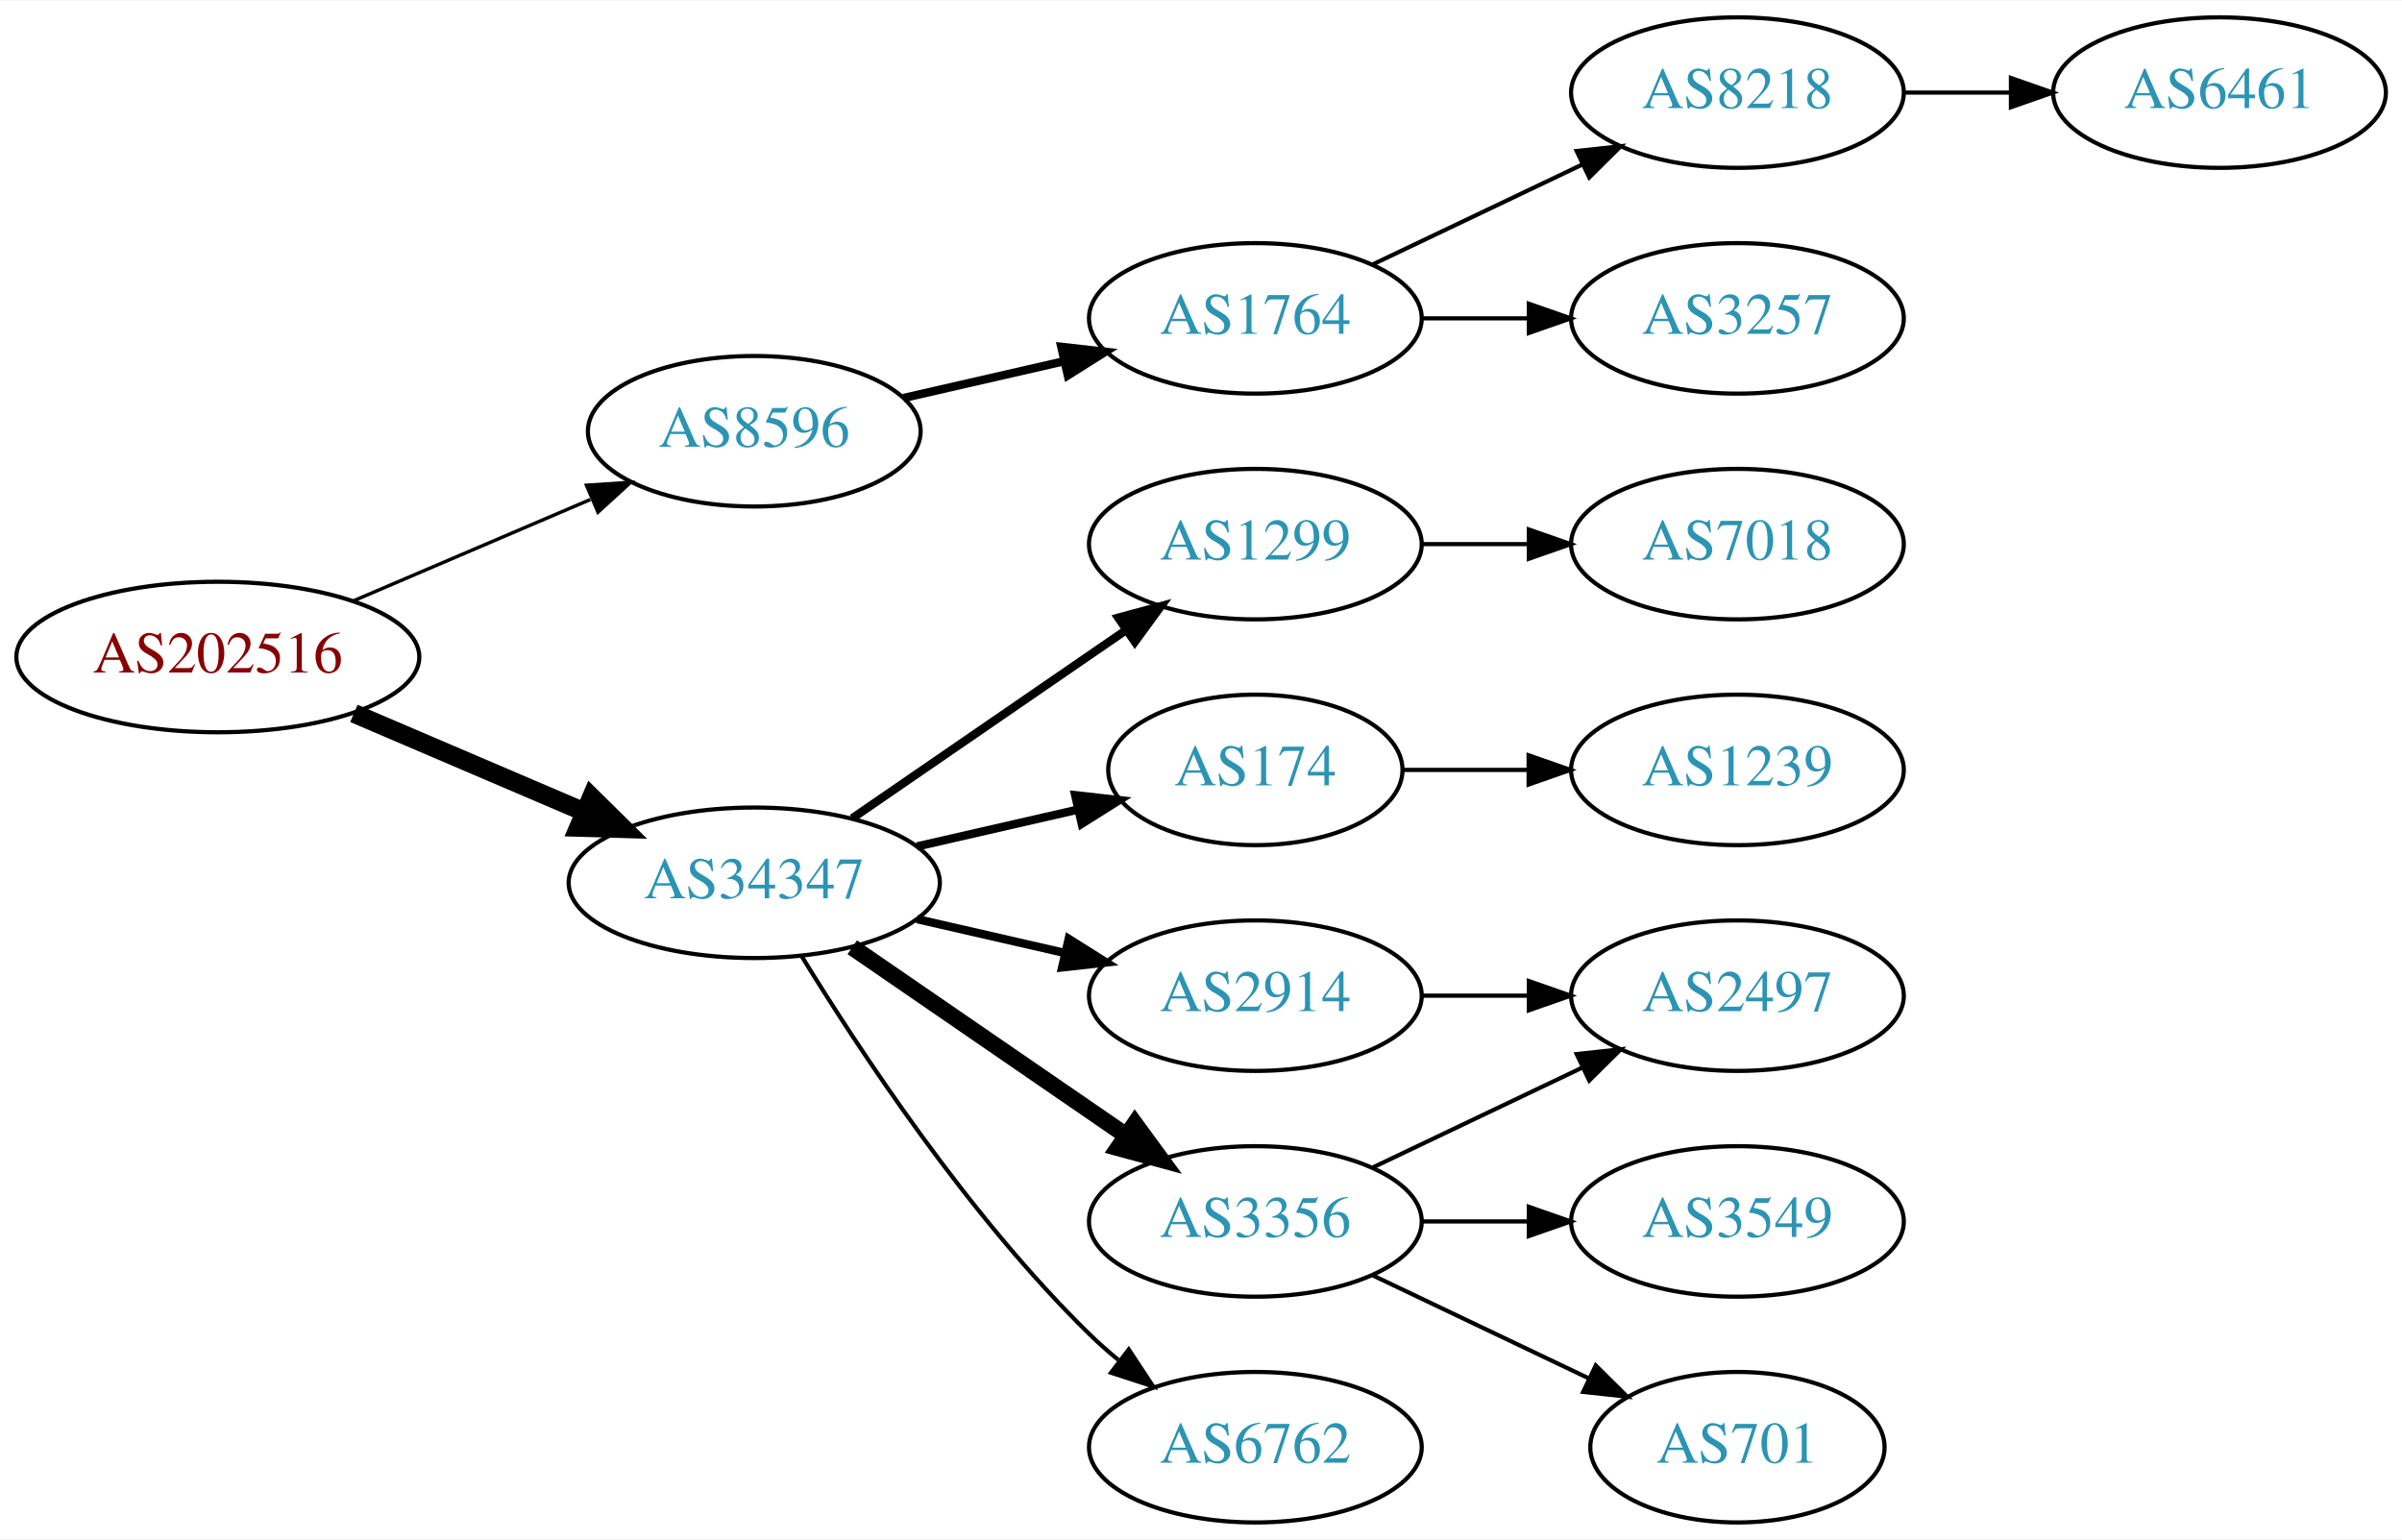
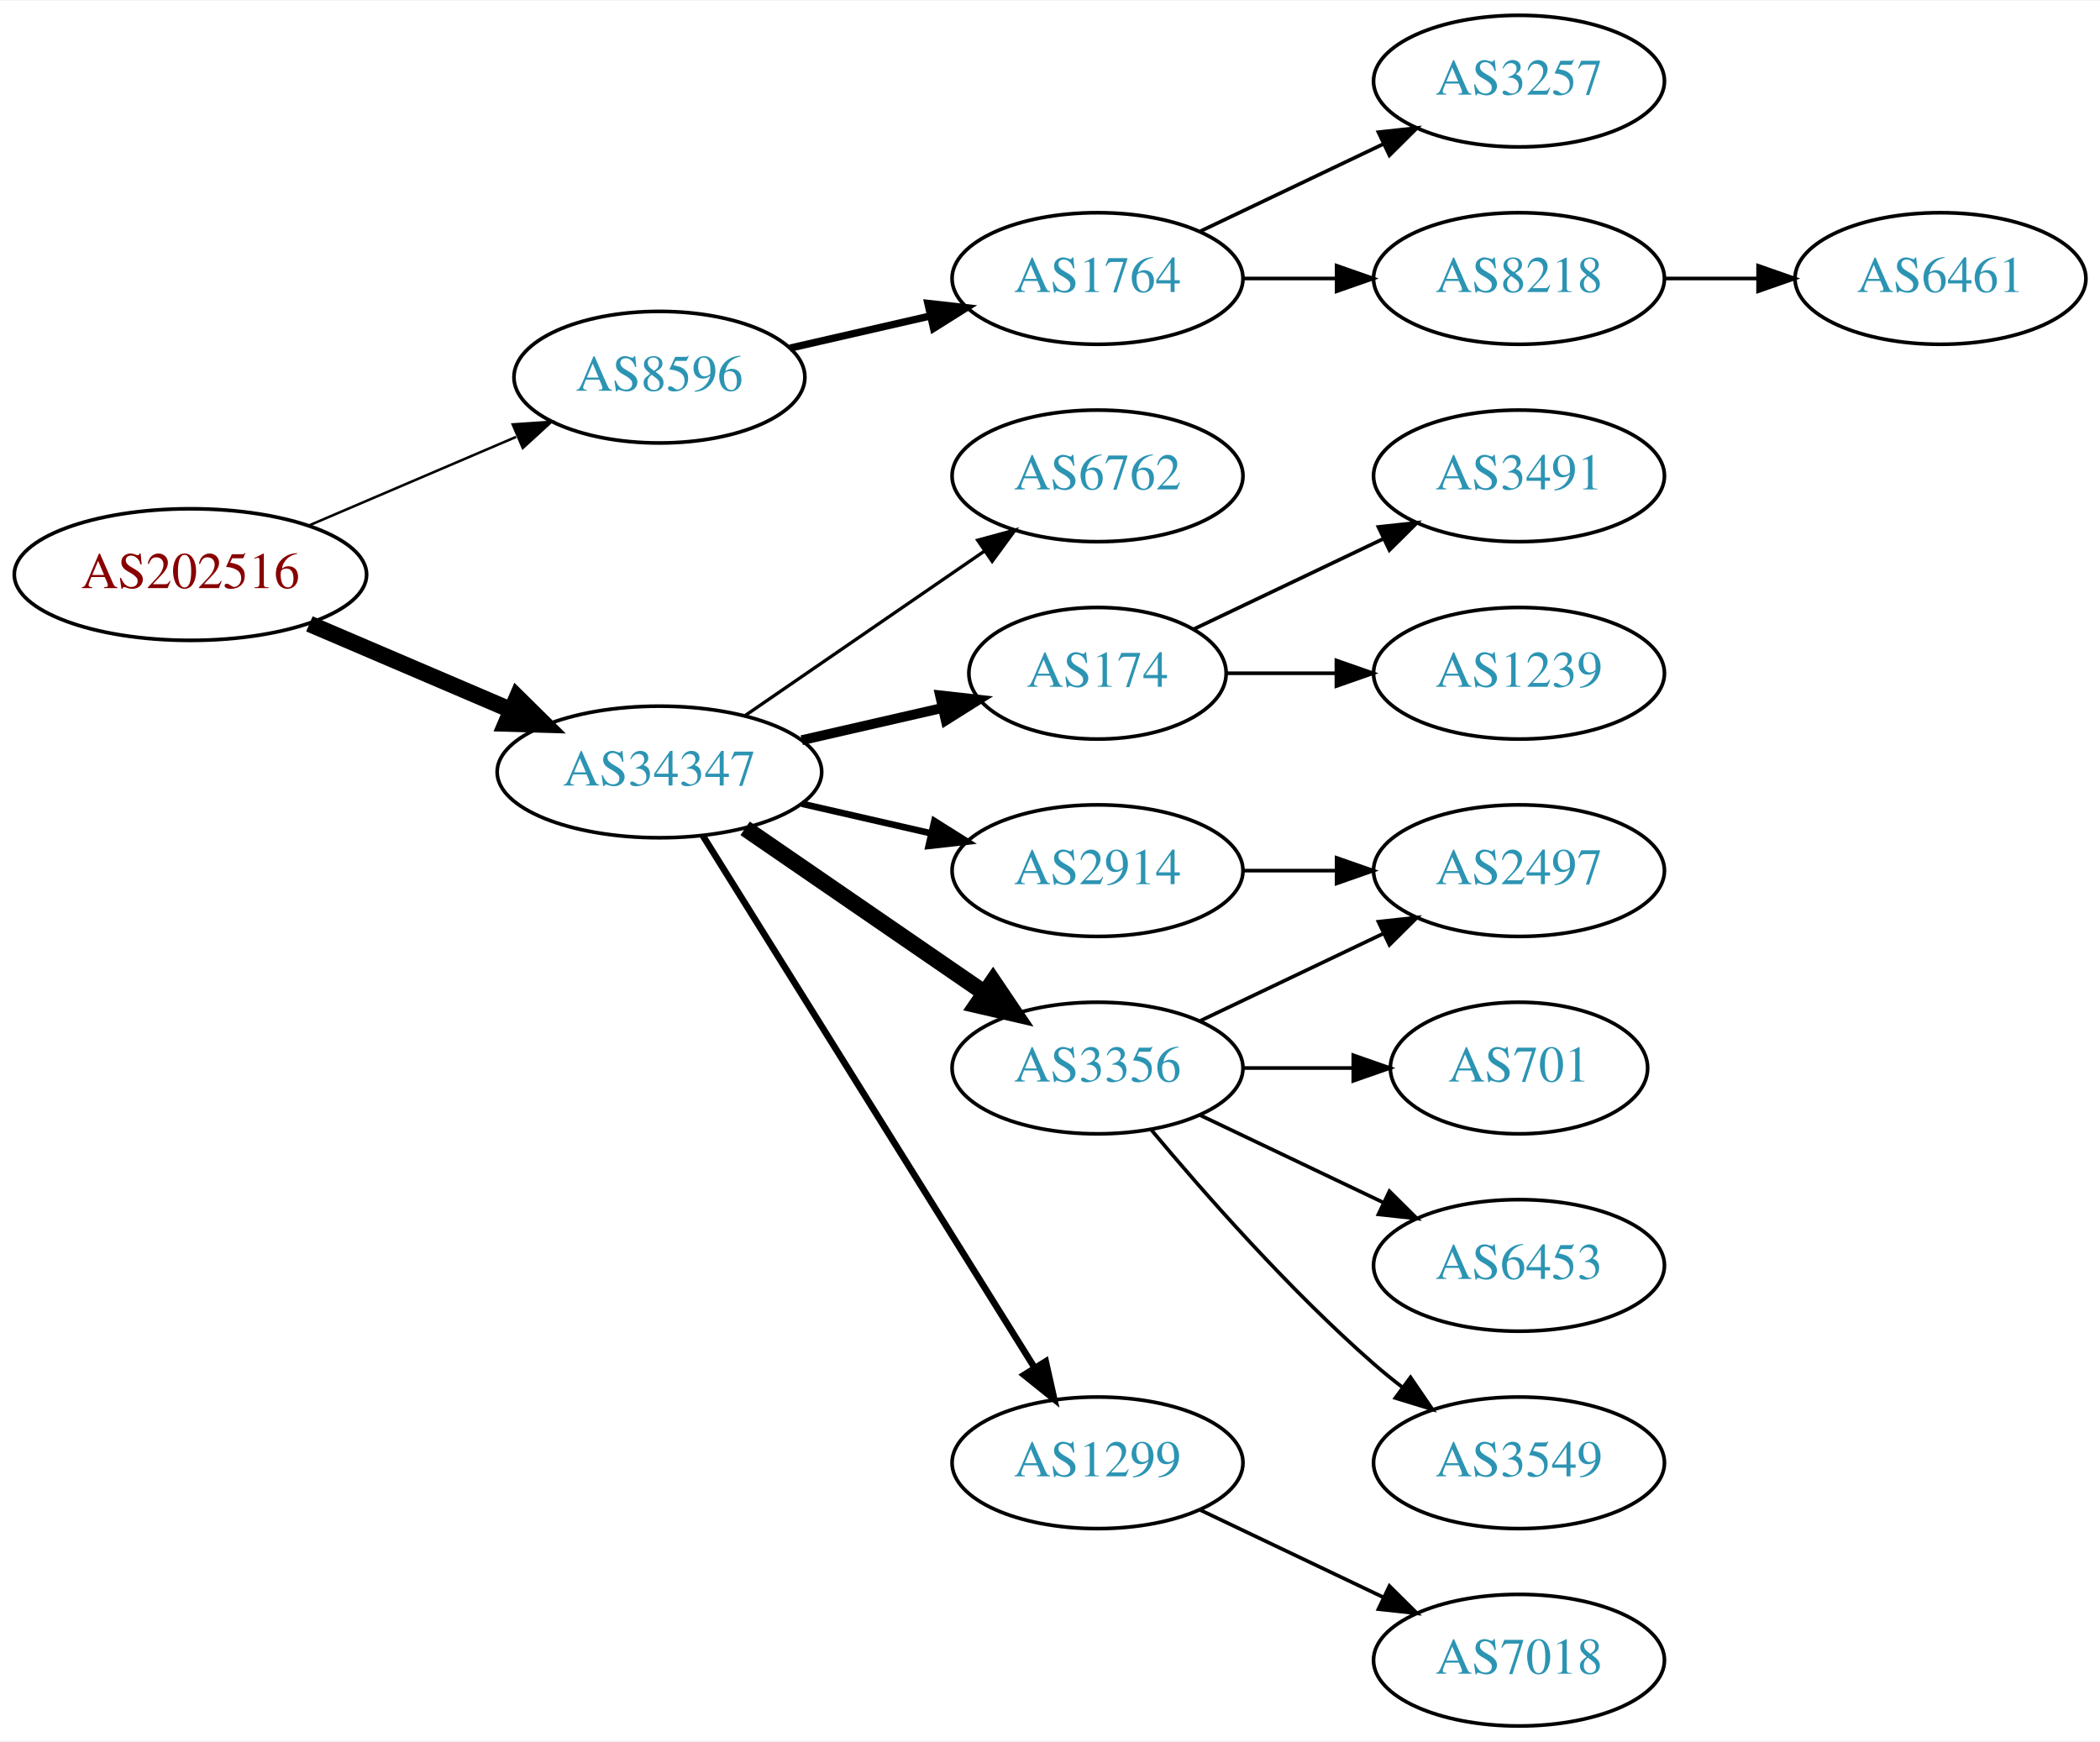
- <svg xmlns="http://www.w3.org/2000/svg" xmlns:xlink="http://www.w3.org/1999/xlink" width="574pt" height="368pt" viewBox="0.00 0.00 574.46 368.00">
-   <g id="graph0" class="graph" transform="scale(1 1) rotate(0) translate(4 364)">
-     <polygon fill="white" stroke="none" points="-4,4 -4,-364 570.463,-364 570.463,4 -4,4" />
+ <svg xmlns="http://www.w3.org/2000/svg" xmlns:xlink="http://www.w3.org/1999/xlink" width="574pt" height="476pt" viewBox="0.00 0.00 574.46 476.00">
+   <g id="graph0" class="graph" transform="scale(1 1) rotate(0) translate(4 472)">
+     <polygon fill="white" stroke="none" points="-4,4 -4,-472 570.463,-472 570.463,4 -4,4" />
    <g id="node1" class="node">
      <g id="a_node1">
        <a xlink:href="/asn/202516" xlink:title="AS202516 ~ web-crossing GmbH [AT]">
-           <ellipse fill="#ffffff" stroke="black" cx="48.096" cy="-207" rx="48.192" ry="18" />
-           <text text-anchor="middle" x="48.096" y="-203.3" font-family="Times,serif" font-size="14.00" fill="#880000">AS202516</text>
+           <ellipse fill="#ffffff" stroke="black" cx="48.096" cy="-315" rx="48.192" ry="18" />
+           <text text-anchor="middle" x="48.096" y="-311.3" font-family="Times,serif" font-size="14.00" fill="#880000">AS202516</text>
        </a>
      </g>
    </g>
    <g id="node2" class="node">
      <g id="a_node2">
        <a xlink:href="/asn/8596" xlink:title="AS8596 ~ hotze.com GmbH [AT]">
-           <ellipse fill="#ffffff" stroke="black" cx="176.388" cy="-261" rx="39.794" ry="18" />
-           <text text-anchor="middle" x="176.388" y="-257.3" font-family="Times,serif" font-size="14.00" fill="#2c94b3">AS8596</text>
+           <ellipse fill="#ffffff" stroke="black" cx="176.388" cy="-369" rx="39.794" ry="18" />
+           <text text-anchor="middle" x="176.388" y="-365.3" font-family="Times,serif" font-size="14.00" fill="#2c94b3">AS8596</text>
        </a>
      </g>
    </g>
    <g id="edge1" class="edge">
-       <path fill="none" stroke="black" stroke-width="0.818" d="M80.639,-220.487C97.776,-227.815 119.097,-236.931 137.172,-244.66" />
-       <polygon fill="black" stroke="black" stroke-width="0.818" points="136.262,-248.077 146.832,-248.79 139.014,-241.641 136.262,-248.077" />
+       <path fill="none" stroke="black" stroke-width="0.692" d="M80.639,-328.487C97.776,-335.815 119.097,-344.931 137.172,-352.66" />
+       <polygon fill="black" stroke="black" stroke-width="0.692" points="136.262,-356.077 146.832,-356.79 139.014,-349.641 136.262,-356.077" />
    </g>
    <g id="node3" class="node">
      <g id="a_node3">
        <a xlink:href="/asn/34347" xlink:title="AS34347 ~ HALLAG Kommunal GmbH [AT]">
-           <ellipse fill="#ffffff" stroke="black" cx="176.388" cy="-153" rx="44.393" ry="18" />
-           <text text-anchor="middle" x="176.388" y="-149.3" font-family="Times,serif" font-size="14.00" fill="#2c94b3">AS34347</text>
+           <ellipse fill="#ffffff" stroke="black" cx="176.388" cy="-261" rx="44.393" ry="18" />
+           <text text-anchor="middle" x="176.388" y="-257.3" font-family="Times,serif" font-size="14.00" fill="#2c94b3">AS34347</text>
        </a>
      </g>
    </g>
    <g id="edge2" class="edge">
-       <path fill="none" stroke="black" stroke-width="4.5" d="M80.639,-193.513C97.283,-186.396 117.873,-177.592 135.604,-170.011" />
-       <polygon fill="black" stroke="black" stroke-width="4.5" points="137.469,-173.495 145.116,-165.943 134.373,-166.255 137.469,-173.495" />
+       <path fill="none" stroke="black" stroke-width="4.5" d="M80.639,-301.513C97.283,-294.396 117.873,-285.592 135.604,-278.011" />
+       <polygon fill="black" stroke="black" stroke-width="4.5" points="137.469,-281.495 145.116,-273.943 134.373,-274.255 137.469,-281.495" />
    </g>
    <g id="node4" class="node">
      <g id="a_node4">
        <a xlink:href="/asn/1764" xlink:title="AS1764 ~ NEXTLAYER-AS [AT]">
-           <ellipse fill="#ffffff" stroke="black" cx="296.23" cy="-288" rx="39.794" ry="18" />
-           <text text-anchor="middle" x="296.23" y="-284.3" font-family="Times,serif" font-size="14.00" fill="#2c94b3">AS1764</text>
+           <ellipse fill="#ffffff" stroke="black" cx="296.23" cy="-396" rx="39.794" ry="18" />
+           <text text-anchor="middle" x="296.23" y="-392.3" font-family="Times,serif" font-size="14.00" fill="#2c94b3">AS1764</text>
        </a>
      </g>
    </g>
    <g id="edge3" class="edge">
-       <path fill="none" stroke="black" stroke-width="2" d="M212.107,-268.955C224.107,-271.704 237.728,-274.825 250.42,-277.733" />
-       <polygon fill="black" stroke="black" stroke-width="2" points="249.823,-281.187 260.352,-280.009 251.386,-274.364 249.823,-281.187" />
+       <path fill="none" stroke="black" stroke-width="2" d="M212.107,-376.955C224.107,-379.704 237.728,-382.825 250.42,-385.733" />
+       <polygon fill="black" stroke="black" stroke-width="2" points="249.823,-389.187 260.352,-388.009 251.386,-382.364 249.823,-389.187" />
    </g>
    <g id="node8" class="node">
      <g id="a_node8">
-         <a xlink:href="/asn/1299" xlink:title="AS1299 ~ Telia Carrier [EU]">
-           <ellipse fill="#ffffff" stroke="black" cx="296.23" cy="-234" rx="39.794" ry="18" />
-           <text text-anchor="middle" x="296.23" y="-230.3" font-family="Times,serif" font-size="14.00" fill="#2c94b3">AS1299</text>
+         <a xlink:href="/asn/6762" xlink:title="AS6762 ~ TELECOM ITALIA SPARKLE S.p.A. [IT]">
+           <ellipse fill="#ffffff" stroke="black" cx="296.23" cy="-342" rx="39.794" ry="18" />
+           <text text-anchor="middle" x="296.23" y="-338.3" font-family="Times,serif" font-size="14.00" fill="#2c94b3">AS6762</text>
        </a>
      </g>
    </g>
    <g id="edge7" class="edge">
-       <path fill="none" stroke="black" stroke-width="2" d="M199.83,-168.426C218.412,-181.198 244.972,-199.455 265.352,-213.463" />
-       <polygon fill="black" stroke="black" stroke-width="2" points="263.443,-216.398 273.666,-219.178 267.408,-210.629 263.443,-216.398" />
+       <path fill="none" stroke="black" stroke-width="0.9" d="M199.83,-276.426C218.412,-289.198 244.972,-307.455 265.352,-321.463" />
+       <polygon fill="black" stroke="black" stroke-width="0.9" points="263.443,-324.398 273.666,-327.178 267.408,-318.629 263.443,-324.398" />
    </g>
    <g id="node9" class="node">
      <g id="a_node9">
        <a xlink:href="/asn/174" xlink:title="AS174 ~ Cogent Communications [US]">
-           <ellipse fill="#ffffff" stroke="black" cx="296.23" cy="-180" rx="35.194" ry="18" />
-           <text text-anchor="middle" x="296.23" y="-176.3" font-family="Times,serif" font-size="14.00" fill="#2c94b3">AS174</text>
+           <ellipse fill="#ffffff" stroke="black" cx="296.23" cy="-288" rx="35.194" ry="18" />
+           <text text-anchor="middle" x="296.23" y="-284.3" font-family="Times,serif" font-size="14.00" fill="#2c94b3">AS174</text>
        </a>
      </g>
    </g>
    <g id="edge8" class="edge">
-       <path fill="none" stroke="black" stroke-width="2" d="M215.322,-161.692C227.639,-164.514 241.364,-167.658 253.915,-170.534" />
-       <polygon fill="black" stroke="black" stroke-width="2" points="253.15,-173.949 263.68,-172.771 254.714,-167.126 253.15,-173.949" />
+       <path fill="none" stroke="black" stroke-width="2.7" d="M215.322,-269.692C227.639,-272.514 241.364,-275.658 253.915,-278.534" />
+       <polygon fill="black" stroke="black" stroke-width="2.7" points="253.15,-281.949 263.68,-280.771 254.714,-275.126 253.15,-281.949" />
    </g>
    <g id="node10" class="node">
      <g id="a_node10">
-         <a xlink:href="/asn/2914" xlink:title="AS2914 ~ NTT America, Inc. [US]">
-           <ellipse fill="#ffffff" stroke="black" cx="296.23" cy="-126" rx="39.794" ry="18" />
-           <text text-anchor="middle" x="296.23" y="-122.3" font-family="Times,serif" font-size="14.00" fill="#2c94b3">AS2914</text>
+         <a xlink:href="/asn/3356" xlink:title="AS3356 ~ Level 3 Parent, LLC [US]">
+           <ellipse fill="#ffffff" stroke="black" cx="296.23" cy="-180" rx="39.794" ry="18" />
+           <text text-anchor="middle" x="296.23" y="-176.3" font-family="Times,serif" font-size="14.00" fill="#2c94b3">AS3356</text>
        </a>
      </g>
    </g>
    <g id="edge9" class="edge">
-       <path fill="none" stroke="black" stroke-width="2" d="M215.322,-144.308C226.563,-141.733 238.976,-138.889 250.599,-136.226" />
-       <polygon fill="black" stroke="black" stroke-width="2" points="251.595,-139.588 260.56,-133.943 250.031,-132.765 251.595,-139.588" />
+       <path fill="none" stroke="black" stroke-width="4.5" d="M199.83,-245.574C218.412,-232.802 244.972,-214.545 265.352,-200.537" />
+       <polygon fill="black" stroke="black" stroke-width="4.5" points="267.656,-203.731 273.666,-194.822 263.195,-197.242 267.656,-203.731" />
    </g>
    <g id="node11" class="node">
      <g id="a_node11">
-         <a xlink:href="/asn/3356" xlink:title="AS3356 ~ Level 3 Parent, LLC [US]">
-           <ellipse fill="#ffffff" stroke="black" cx="296.23" cy="-72" rx="39.794" ry="18" />
-           <text text-anchor="middle" x="296.23" y="-68.3" font-family="Times,serif" font-size="14.00" fill="#2c94b3">AS3356</text>
+         <a xlink:href="/asn/2914" xlink:title="AS2914 ~ NTT America, Inc. [US]">
+           <ellipse fill="#ffffff" stroke="black" cx="296.23" cy="-234" rx="39.794" ry="18" />
+           <text text-anchor="middle" x="296.23" y="-230.3" font-family="Times,serif" font-size="14.00" fill="#2c94b3">AS2914</text>
        </a>
      </g>
    </g>
    <g id="edge10" class="edge">
-       <path fill="none" stroke="black" stroke-width="4" d="M199.83,-137.574C218.412,-124.802 244.972,-106.545 265.352,-92.537" />
-       <polygon fill="black" stroke="black" stroke-width="4" points="267.408,-95.371 273.666,-86.822 263.443,-89.602 267.408,-95.371" />
+       <path fill="none" stroke="black" stroke-width="1.8" d="M215.322,-252.308C226.563,-249.733 238.976,-246.889 250.599,-244.226" />
+       <polygon fill="black" stroke="black" stroke-width="1.8" points="251.595,-247.588 260.56,-241.943 250.031,-240.765 251.595,-247.588" />
    </g>
    <g id="node12" class="node">
      <g id="a_node12">
-         <a xlink:href="/asn/6762" xlink:title="AS6762 ~ TELECOM ITALIA SPARKLE S.p.A. [IT]">
-           <ellipse fill="#ffffff" stroke="black" cx="296.23" cy="-18" rx="39.794" ry="18" />
-           <text text-anchor="middle" x="296.23" y="-14.3" font-family="Times,serif" font-size="14.00" fill="#2c94b3">AS6762</text>
+         <a xlink:href="/asn/1299" xlink:title="AS1299 ~ Telia Carrier [EU]">
+           <ellipse fill="#ffffff" stroke="black" cx="296.23" cy="-72" rx="39.794" ry="18" />
+           <text text-anchor="middle" x="296.23" y="-68.3" font-family="Times,serif" font-size="14.00" fill="#2c94b3">AS1299</text>
        </a>
      </g>
    </g>
    <g id="edge11" class="edge">
-       <path fill="none" stroke="black" d="M187.653,-135.56C201.462,-113.009 227.651,-73.278 256.584,-45 258.724,-42.908 261.041,-40.863 263.441,-38.895" />
-       <polygon fill="black" stroke="black" points="265.951,-41.382 271.782,-32.536 261.708,-35.815 265.951,-41.382" />
+       <path fill="none" stroke="black" stroke-width="1.8" d="M188.263,-243.558C209.046,-210.225 254.507,-137.314 278.935,-98.134" />
+       <polygon fill="black" stroke="black" stroke-width="1.8" points="282.06,-99.737 284.381,-89.4 276.12,-96.034 282.06,-99.737" />
    </g>
    <g id="node5" class="node">
      <g id="a_node5">
-         <a xlink:href="/asn/8218" xlink:title="AS8218 ~ legacy Neotelecoms [FR]">
-           <ellipse fill="#ffffff" stroke="black" cx="411.523" cy="-342" rx="39.794" ry="18" />
-           <text text-anchor="middle" x="411.523" y="-338.3" font-family="Times,serif" font-size="14.00" fill="#2c94b3">AS8218</text>
+         <a xlink:href="/asn/3257" xlink:title="AS3257 ~ GTT [DE]">
+           <ellipse fill="#ffffff" stroke="black" cx="411.523" cy="-450" rx="39.794" ry="18" />
+           <text text-anchor="middle" x="411.523" y="-446.3" font-family="Times,serif" font-size="14.00" fill="#2c94b3">AS3257</text>
        </a>
      </g>
    </g>
    <g id="edge4" class="edge">
-       <path fill="none" stroke="black" d="M324.367,-300.934C339.361,-308.081 358.182,-317.052 374.405,-324.785" />
-       <polygon fill="black" stroke="black" points="373.075,-328.028 383.608,-329.171 376.087,-321.709 373.075,-328.028" />
+       <path fill="none" stroke="black" d="M324.367,-408.934C339.361,-416.081 358.182,-425.052 374.405,-432.785" />
+       <polygon fill="black" stroke="black" points="373.075,-436.028 383.608,-437.171 376.087,-429.709 373.075,-436.028" />
    </g>
    <g id="node6" class="node">
      <g id="a_node6">
-         <a xlink:href="/asn/3257" xlink:title="AS3257 ~ GTT [DE]">
-           <ellipse fill="#ffffff" stroke="black" cx="411.523" cy="-288" rx="39.794" ry="18" />
-           <text text-anchor="middle" x="411.523" y="-284.3" font-family="Times,serif" font-size="14.00" fill="#2c94b3">AS3257</text>
+         <a xlink:href="/asn/8218" xlink:title="AS8218 ~ legacy Neotelecoms [FR]">
+           <ellipse fill="#ffffff" stroke="black" cx="411.523" cy="-396" rx="39.794" ry="18" />
+           <text text-anchor="middle" x="411.523" y="-392.3" font-family="Times,serif" font-size="14.00" fill="#2c94b3">AS8218</text>
        </a>
      </g>
    </g>
    <g id="edge5" class="edge">
-       <path fill="none" stroke="black" d="M335.902,-288C344.105,-288 352.869,-288 361.401,-288" />
-       <polygon fill="black" stroke="black" points="361.641,-291.5 371.641,-288 361.641,-284.5 361.641,-291.5" />
+       <path fill="none" stroke="black" d="M335.902,-396C344.105,-396 352.869,-396 361.401,-396" />
+       <polygon fill="black" stroke="black" points="361.641,-399.5 371.641,-396 361.641,-392.5 361.641,-399.5" />
    </g>
    <g id="node7" class="node">
      <g id="a_node7">
        <a xlink:href="/asn/6461" xlink:title="AS6461 ~ Zayo Bandwidth [US]">
-           <ellipse fill="#ffffff" stroke="black" cx="526.816" cy="-342" rx="39.794" ry="18" />
-           <text text-anchor="middle" x="526.816" y="-338.3" font-family="Times,serif" font-size="14.00" fill="#2c94b3">AS6461</text>
+           <ellipse fill="#ffffff" stroke="black" cx="526.816" cy="-396" rx="39.794" ry="18" />
+           <text text-anchor="middle" x="526.816" y="-392.3" font-family="Times,serif" font-size="14.00" fill="#2c94b3">AS6461</text>
        </a>
      </g>
    </g>
    <g id="edge6" class="edge">
-       <path fill="none" stroke="black" d="M451.195,-342C459.398,-342 468.162,-342 476.694,-342" />
-       <polygon fill="black" stroke="black" points="476.934,-345.5 486.934,-342 476.933,-338.5 476.934,-345.5" />
+       <path fill="none" stroke="black" d="M451.195,-396C459.398,-396 468.162,-396 476.694,-396" />
+       <polygon fill="black" stroke="black" points="476.934,-399.5 486.934,-396 476.933,-392.5 476.934,-399.5" />
+     </g>
+     <g id="node13" class="node">
+       <g id="a_node13">
+         <a xlink:href="/asn/3491" xlink:title="AS3491 ~ PCCW Global, Inc. [US]">
+           <ellipse fill="#ffffff" stroke="black" cx="411.523" cy="-342" rx="39.794" ry="18" />
+           <text text-anchor="middle" x="411.523" y="-338.3" font-family="Times,serif" font-size="14.00" fill="#2c94b3">AS3491</text>
+         </a>
+       </g>
+     </g>
+     <g id="edge12" class="edge">
+       <path fill="none" stroke="black" d="M322.655,-300.119C337.958,-307.413 357.681,-316.814 374.563,-324.86" />
+       <polygon fill="black" stroke="black" points="373.071,-328.026 383.604,-329.169 376.082,-321.707 373.071,-328.026" />
+     </g>
+     <g id="node14" class="node">
+       <g id="a_node14">
+         <a xlink:href="/asn/1239" xlink:title="AS1239 ~ Sprint [US]">
+           <ellipse fill="#ffffff" stroke="black" cx="411.523" cy="-288" rx="39.794" ry="18" />
+           <text text-anchor="middle" x="411.523" y="-284.3" font-family="Times,serif" font-size="14.00" fill="#2c94b3">AS1239</text>
+         </a>
+       </g>
+     </g>
+     <g id="edge13" class="edge">
+       <path fill="none" stroke="black" d="M331.529,-288C340.906,-288 351.257,-288 361.291,-288" />
+       <polygon fill="black" stroke="black" points="361.58,-291.5 371.58,-288 361.58,-284.5 361.58,-291.5" />
+     </g>
+     <g id="node15" class="node">
+       <g id="a_node15">
+         <a xlink:href="/asn/701" xlink:title="AS701 ~ UUNET [US]">
+           <ellipse fill="#ffffff" stroke="black" cx="411.523" cy="-180" rx="35.194" ry="18" />
+           <text text-anchor="middle" x="411.523" y="-176.3" font-family="Times,serif" font-size="14.00" fill="#2c94b3">AS701</text>
+         </a>
+       </g>
+     </g>
+     <g id="edge14" class="edge">
+       <path fill="none" stroke="black" d="M335.902,-180C345.608,-180 356.098,-180 366.061,-180" />
+       <polygon fill="black" stroke="black" points="366.198,-183.5 376.198,-180 366.198,-176.5 366.198,-183.5" />
+     </g>
+     <g id="node16" class="node">
+       <g id="a_node16">
+         <a xlink:href="/asn/2497" xlink:title="AS2497 ~ Internet Initiative Japan Inc. [JP]">
+           <ellipse fill="#ffffff" stroke="black" cx="411.523" cy="-234" rx="39.794" ry="18" />
+           <text text-anchor="middle" x="411.523" y="-230.3" font-family="Times,serif" font-size="14.00" fill="#2c94b3">AS2497</text>
+         </a>
+       </g>
+     </g>
+     <g id="edge15" class="edge">
+       <path fill="none" stroke="black" d="M324.367,-192.934C339.361,-200.081 358.182,-209.052 374.405,-216.785" />
+       <polygon fill="black" stroke="black" points="373.075,-220.028 383.608,-221.171 376.087,-213.709 373.075,-220.028" />
    </g>
    <g id="node17" class="node">
      <g id="a_node17">
-         <a xlink:href="/asn/7018" xlink:title="AS7018 ~ AT&amp;T Services, Inc. [US]">
-           <ellipse fill="#ffffff" stroke="black" cx="411.523" cy="-234" rx="39.794" ry="18" />
-           <text text-anchor="middle" x="411.523" y="-230.3" font-family="Times,serif" font-size="14.00" fill="#2c94b3">AS7018</text>
-         </a>
-       </g>
-     </g>
-     <g id="edge17" class="edge">
-       <path fill="none" stroke="black" d="M335.902,-234C344.105,-234 352.869,-234 361.401,-234" />
-       <polygon fill="black" stroke="black" points="361.641,-237.5 371.641,-234 361.641,-230.5 361.641,-237.5" />
-     </g>
-     <g id="node13" class="node">
-       <g id="a_node13">
-         <a xlink:href="/asn/1239" xlink:title="AS1239 ~ Sprint [US]">
-           <ellipse fill="#ffffff" stroke="black" cx="411.523" cy="-180" rx="39.794" ry="18" />
-           <text text-anchor="middle" x="411.523" y="-176.3" font-family="Times,serif" font-size="14.00" fill="#2c94b3">AS1239</text>
-         </a>
-       </g>
-     </g>
-     <g id="edge12" class="edge">
-       <path fill="none" stroke="black" d="M331.529,-180C340.906,-180 351.257,-180 361.291,-180" />
-       <polygon fill="black" stroke="black" points="361.58,-183.5 371.58,-180 361.58,-176.5 361.58,-183.5" />
-     </g>
-     <g id="node14" class="node">
-       <g id="a_node14">
-         <a xlink:href="/asn/2497" xlink:title="AS2497 ~ Internet Initiative Japan Inc. [JP]">
+         <a xlink:href="/asn/6453" xlink:title="AS6453 ~ TATA COMMUNICATIONS (AMERICA) INC [US]">
          <ellipse fill="#ffffff" stroke="black" cx="411.523" cy="-126" rx="39.794" ry="18" />
-           <text text-anchor="middle" x="411.523" y="-122.3" font-family="Times,serif" font-size="14.00" fill="#2c94b3">AS2497</text>
-         </a>
-       </g>
-     </g>
-     <g id="edge13" class="edge">
-       <path fill="none" stroke="black" d="M335.902,-126C344.105,-126 352.869,-126 361.401,-126" />
-       <polygon fill="black" stroke="black" points="361.641,-129.5 371.641,-126 361.641,-122.5 361.641,-129.5" />
+           <text text-anchor="middle" x="411.523" y="-122.3" font-family="Times,serif" font-size="14.00" fill="#2c94b3">AS6453</text>
+         </a>
+       </g>
    </g>
    <g id="edge16" class="edge">
-       <path fill="none" stroke="black" d="M324.367,-84.934C339.361,-92.081 358.182,-101.052 374.405,-108.785" />
-       <polygon fill="black" stroke="black" points="373.075,-112.028 383.608,-113.171 376.087,-105.709 373.075,-112.028" />
-     </g>
-     <g id="node15" class="node">
-       <g id="a_node15">
+       <path fill="none" stroke="black" d="M324.367,-167.066C339.361,-159.919 358.182,-150.948 374.405,-143.215" />
+       <polygon fill="black" stroke="black" points="376.087,-146.291 383.608,-138.829 373.075,-139.972 376.087,-146.291" />
+     </g>
+     <g id="node18" class="node">
+       <g id="a_node18">
        <a xlink:href="/asn/3549" xlink:title="AS3549 ~ Level 3 Parent, LLC [US]">
          <ellipse fill="#ffffff" stroke="black" cx="411.523" cy="-72" rx="39.794" ry="18" />
          <text text-anchor="middle" x="411.523" y="-68.3" font-family="Times,serif" font-size="14.00" fill="#2c94b3">AS3549</text>
        </a>
      </g>
    </g>
-     <g id="edge14" class="edge">
-       <path fill="none" stroke="black" d="M335.902,-72C344.105,-72 352.869,-72 361.401,-72" />
-       <polygon fill="black" stroke="black" points="361.641,-75.5 371.641,-72 361.641,-68.5 361.641,-75.5" />
-     </g>
-     <g id="node16" class="node">
-       <g id="a_node16">
-         <a xlink:href="/asn/701" xlink:title="AS701 ~ UUNET [US]">
-           <ellipse fill="#ffffff" stroke="black" cx="411.523" cy="-18" rx="35.194" ry="18" />
-           <text text-anchor="middle" x="411.523" y="-14.3" font-family="Times,serif" font-size="14.00" fill="#2c94b3">AS701</text>
-         </a>
-       </g>
-     </g>
-     <g id="edge15" class="edge">
-       <path fill="none" stroke="black" d="M324.367,-59.066C339.798,-51.71 359.284,-42.423 375.819,-34.541" />
-       <polygon fill="black" stroke="black" points="377.64,-37.551 385.161,-30.089 374.628,-31.232 377.64,-37.551" />
+     <g id="edge17" class="edge">
+       <path fill="none" stroke="black" d="M310.86,-163.183C325.143,-146.071 348.689,-119.255 371.877,-99 374.342,-96.846 376.981,-94.706 379.678,-92.628" />
+       <polygon fill="black" stroke="black" points="381.851,-95.375 387.832,-86.63 377.703,-89.736 381.851,-95.375" />
+     </g>
+     <g id="edge18" class="edge">
+       <path fill="none" stroke="black" d="M335.902,-234C344.105,-234 352.869,-234 361.401,-234" />
+       <polygon fill="black" stroke="black" points="361.641,-237.5 371.641,-234 361.641,-230.5 361.641,-237.5" />
+     </g>
+     <g id="node19" class="node">
+       <g id="a_node19">
+         <a xlink:href="/asn/7018" xlink:title="AS7018 ~ AT&amp;T Services, Inc. [US]">
+           <ellipse fill="#ffffff" stroke="black" cx="411.523" cy="-18" rx="39.794" ry="18" />
+           <text text-anchor="middle" x="411.523" y="-14.3" font-family="Times,serif" font-size="14.00" fill="#2c94b3">AS7018</text>
+         </a>
+       </g>
+     </g>
+     <g id="edge19" class="edge">
+       <path fill="none" stroke="black" d="M324.367,-59.066C339.361,-51.919 358.182,-42.948 374.405,-35.215" />
+       <polygon fill="black" stroke="black" points="376.087,-38.291 383.608,-30.829 373.075,-31.972 376.087,-38.291" />
    </g>
  </g>
</svg>
